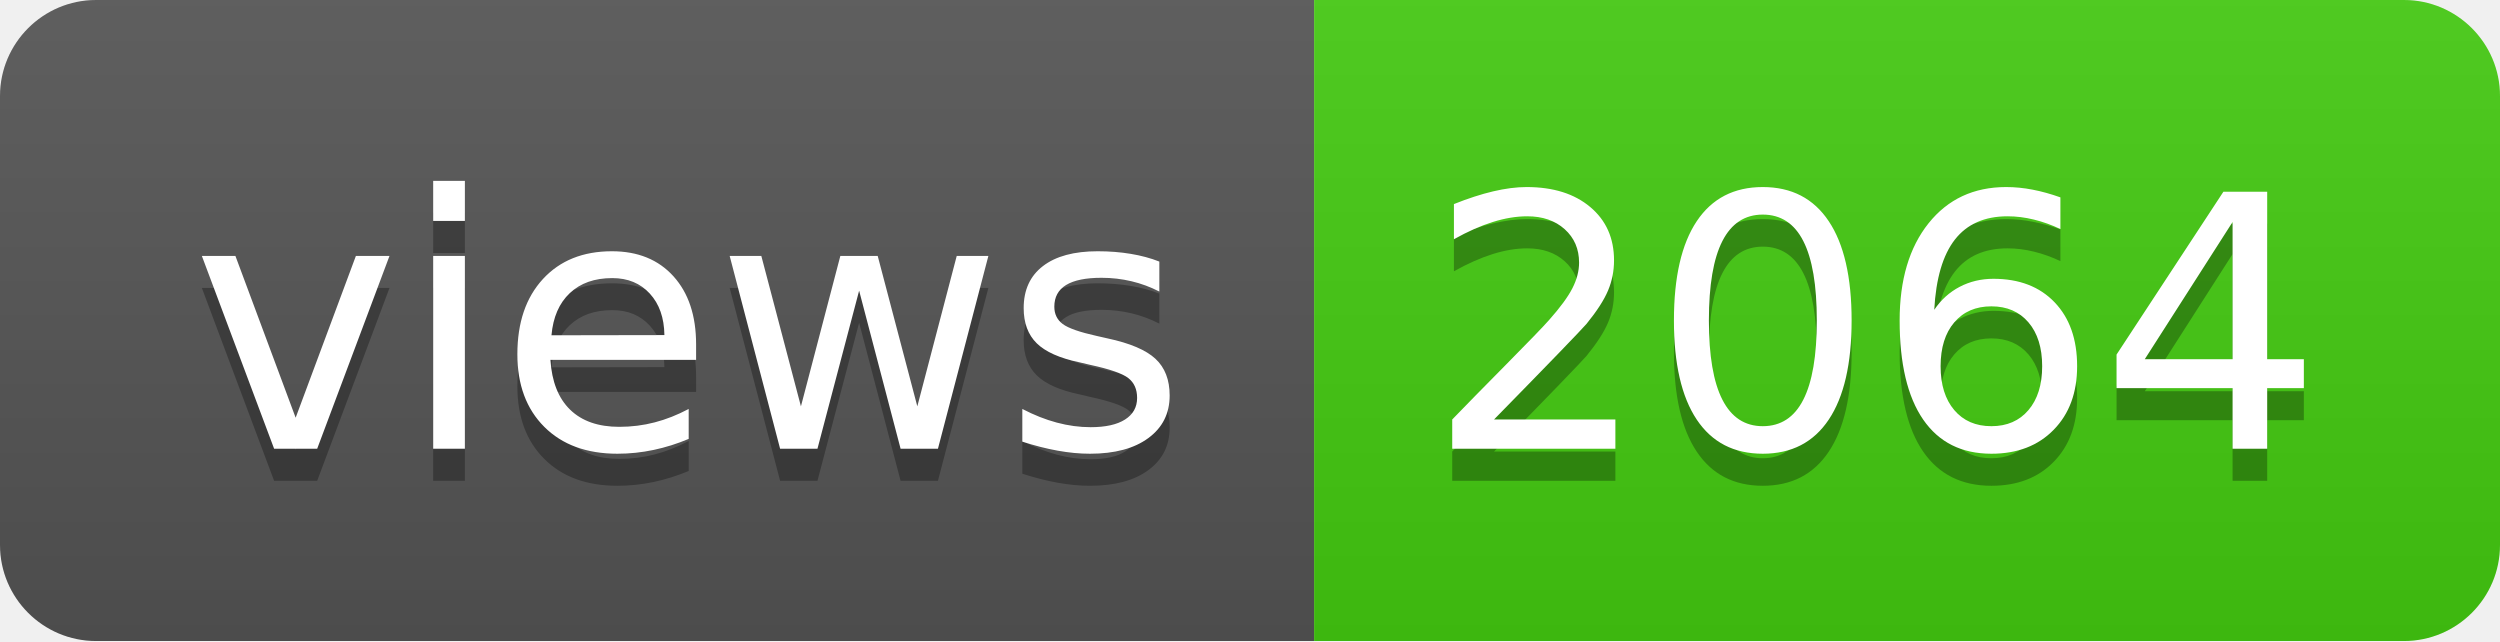
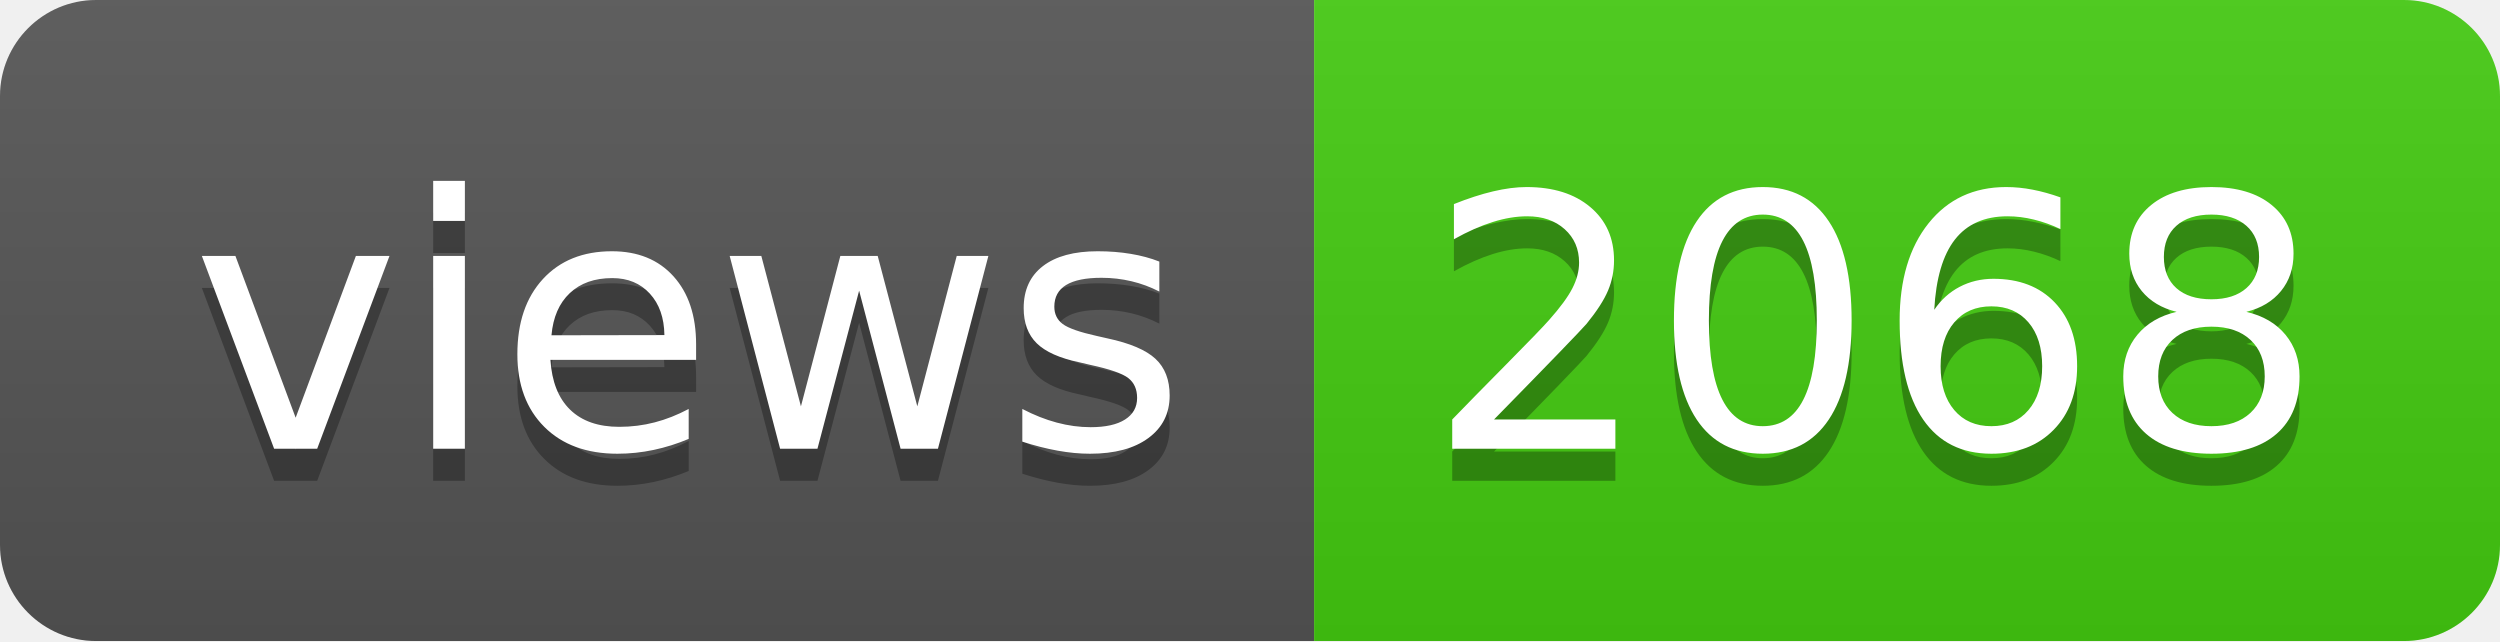
- <svg xmlns="http://www.w3.org/2000/svg" width="78" height="20" role="img" aria-label="views: 2064">
+ <svg xmlns="http://www.w3.org/2000/svg" width="78" height="20" role="img" aria-label="views: 2068">
  <linearGradient id="s" x2="0" y2="100%">
    <stop offset="0" stop-color="#bbb" stop-opacity=".1" />
    <stop offset="1" stop-opacity=".1" />
  </linearGradient>
  <clipPath id="r">
    <rect width="78" height="20" rx="3" fill="#fff" />
  </clipPath>
  <g clip-path="url(#r)">
    <rect width="41" height="20" fill="#555" />
    <rect x="41" width="37" height="20" fill="#4c1" />
    <rect width="78" height="20" fill="url(#s)" />
  </g>
  <g fill="#fff" text-anchor="middle" font-family="Verdana,Geneva,DejaVu Sans,sans-serif" text-rendering="geometricPrecision" font-size="110">
    <text aria-hidden="true" x="215" y="150" fill="#010101" fill-opacity=".3" transform="scale(.1)" textLength="310">views</text>
    <text x="215" y="140" transform="scale(.1)" fill="#fff" textLength="310">views</text>
-     <text aria-hidden="true" x="585" y="150" fill="#010101" fill-opacity=".3" transform="scale(.1)" textLength="270">2064</text>
-     <text x="585" y="140" transform="scale(.1)" fill="#fff" textLength="270">2064</text>
+     <text aria-hidden="true" x="585" y="150" fill="#010101" fill-opacity=".3" transform="scale(.1)" textLength="270">2068</text>
+     <text x="585" y="140" transform="scale(.1)" fill="#fff" textLength="270">2068</text>
  </g>
</svg>
